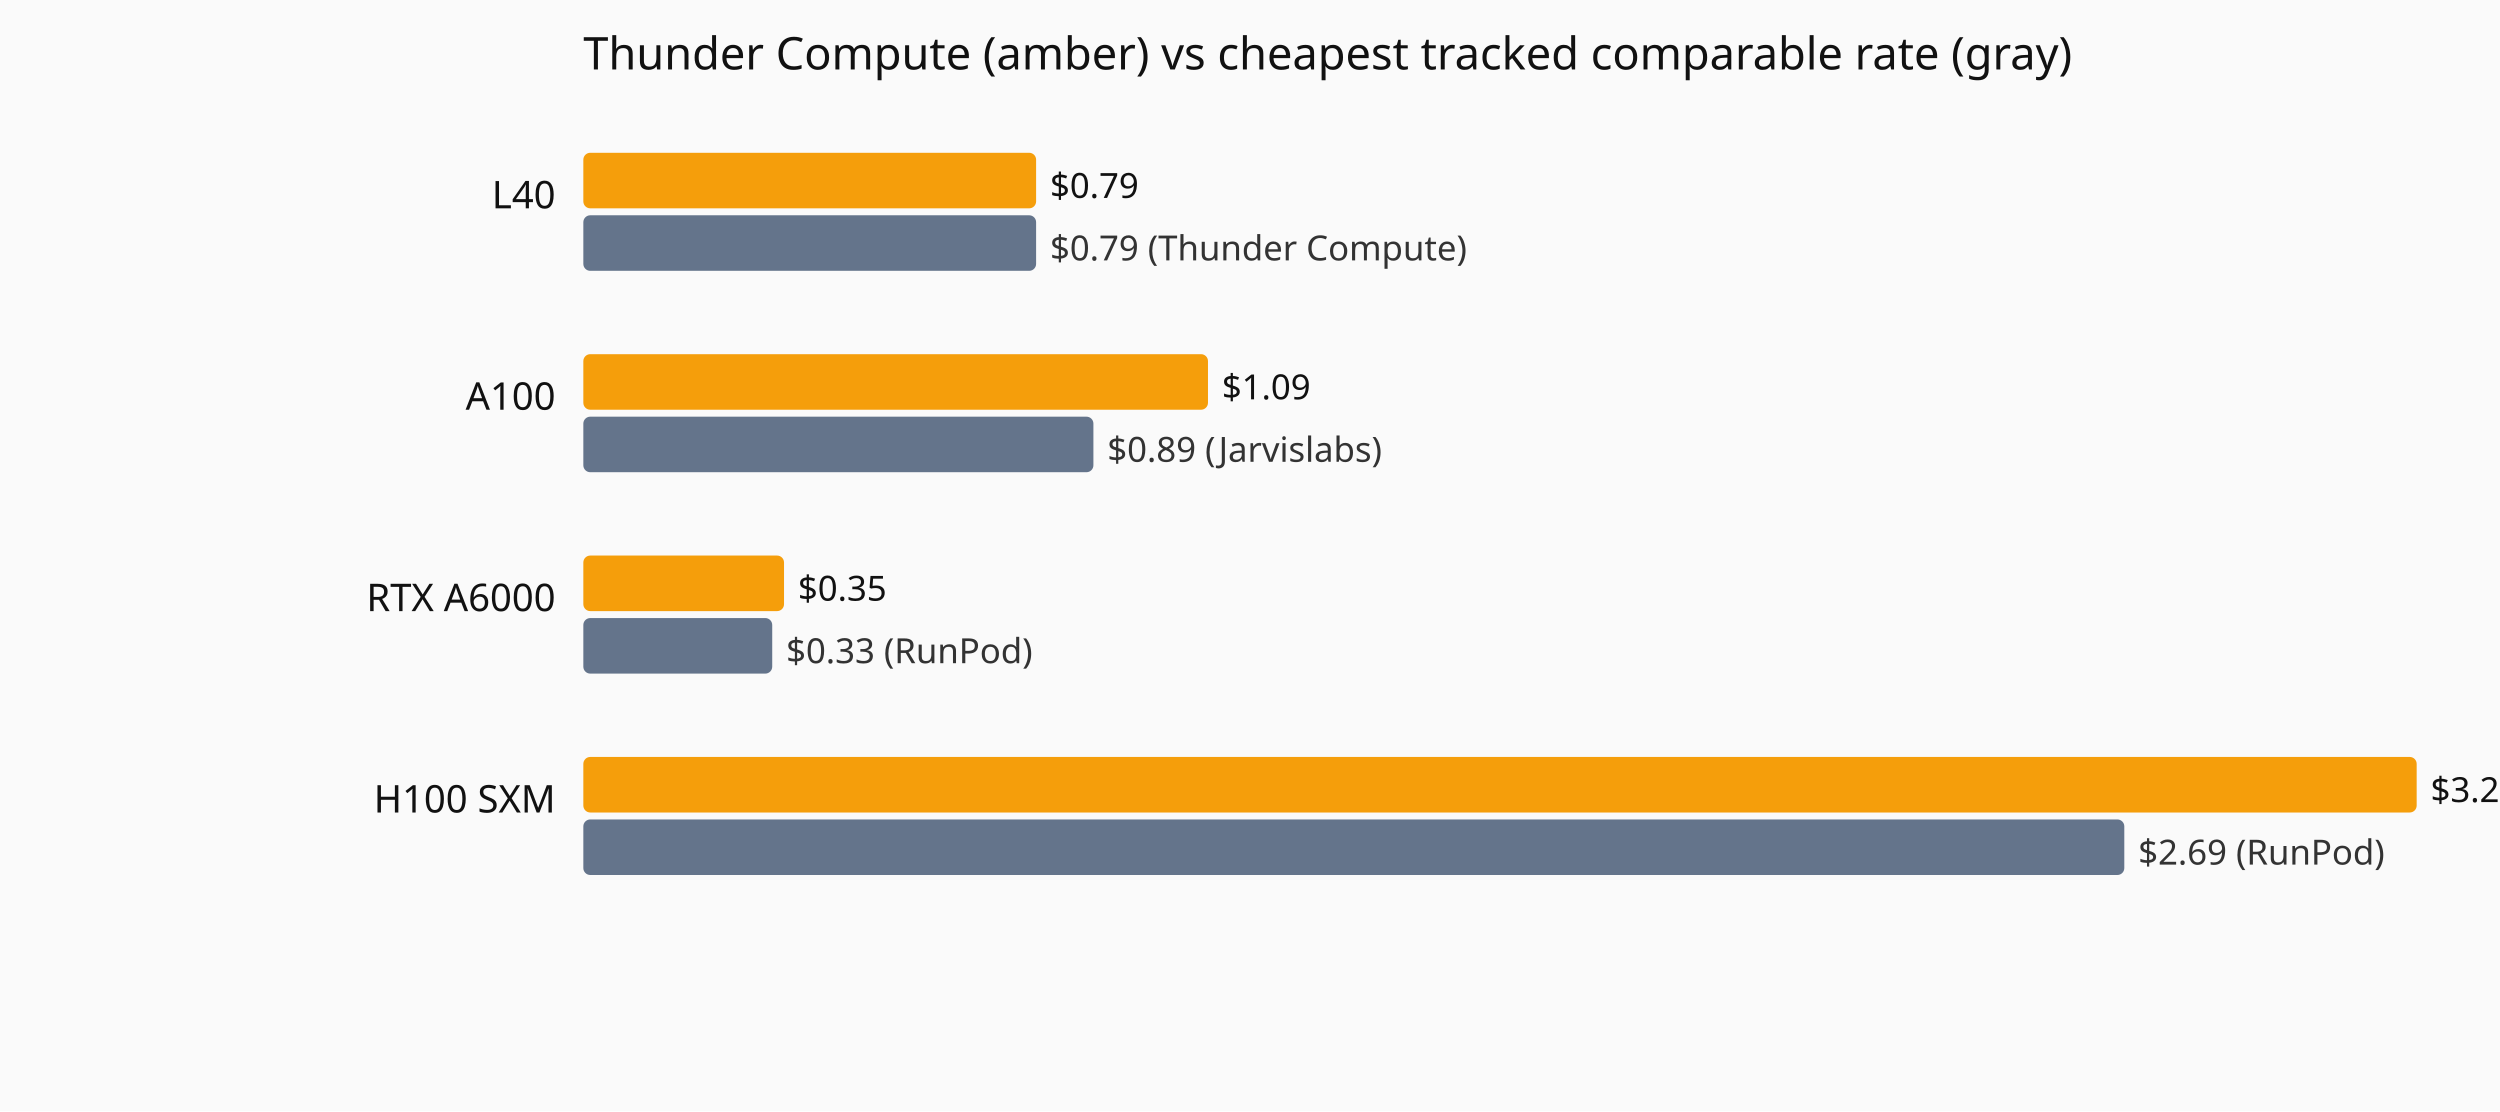
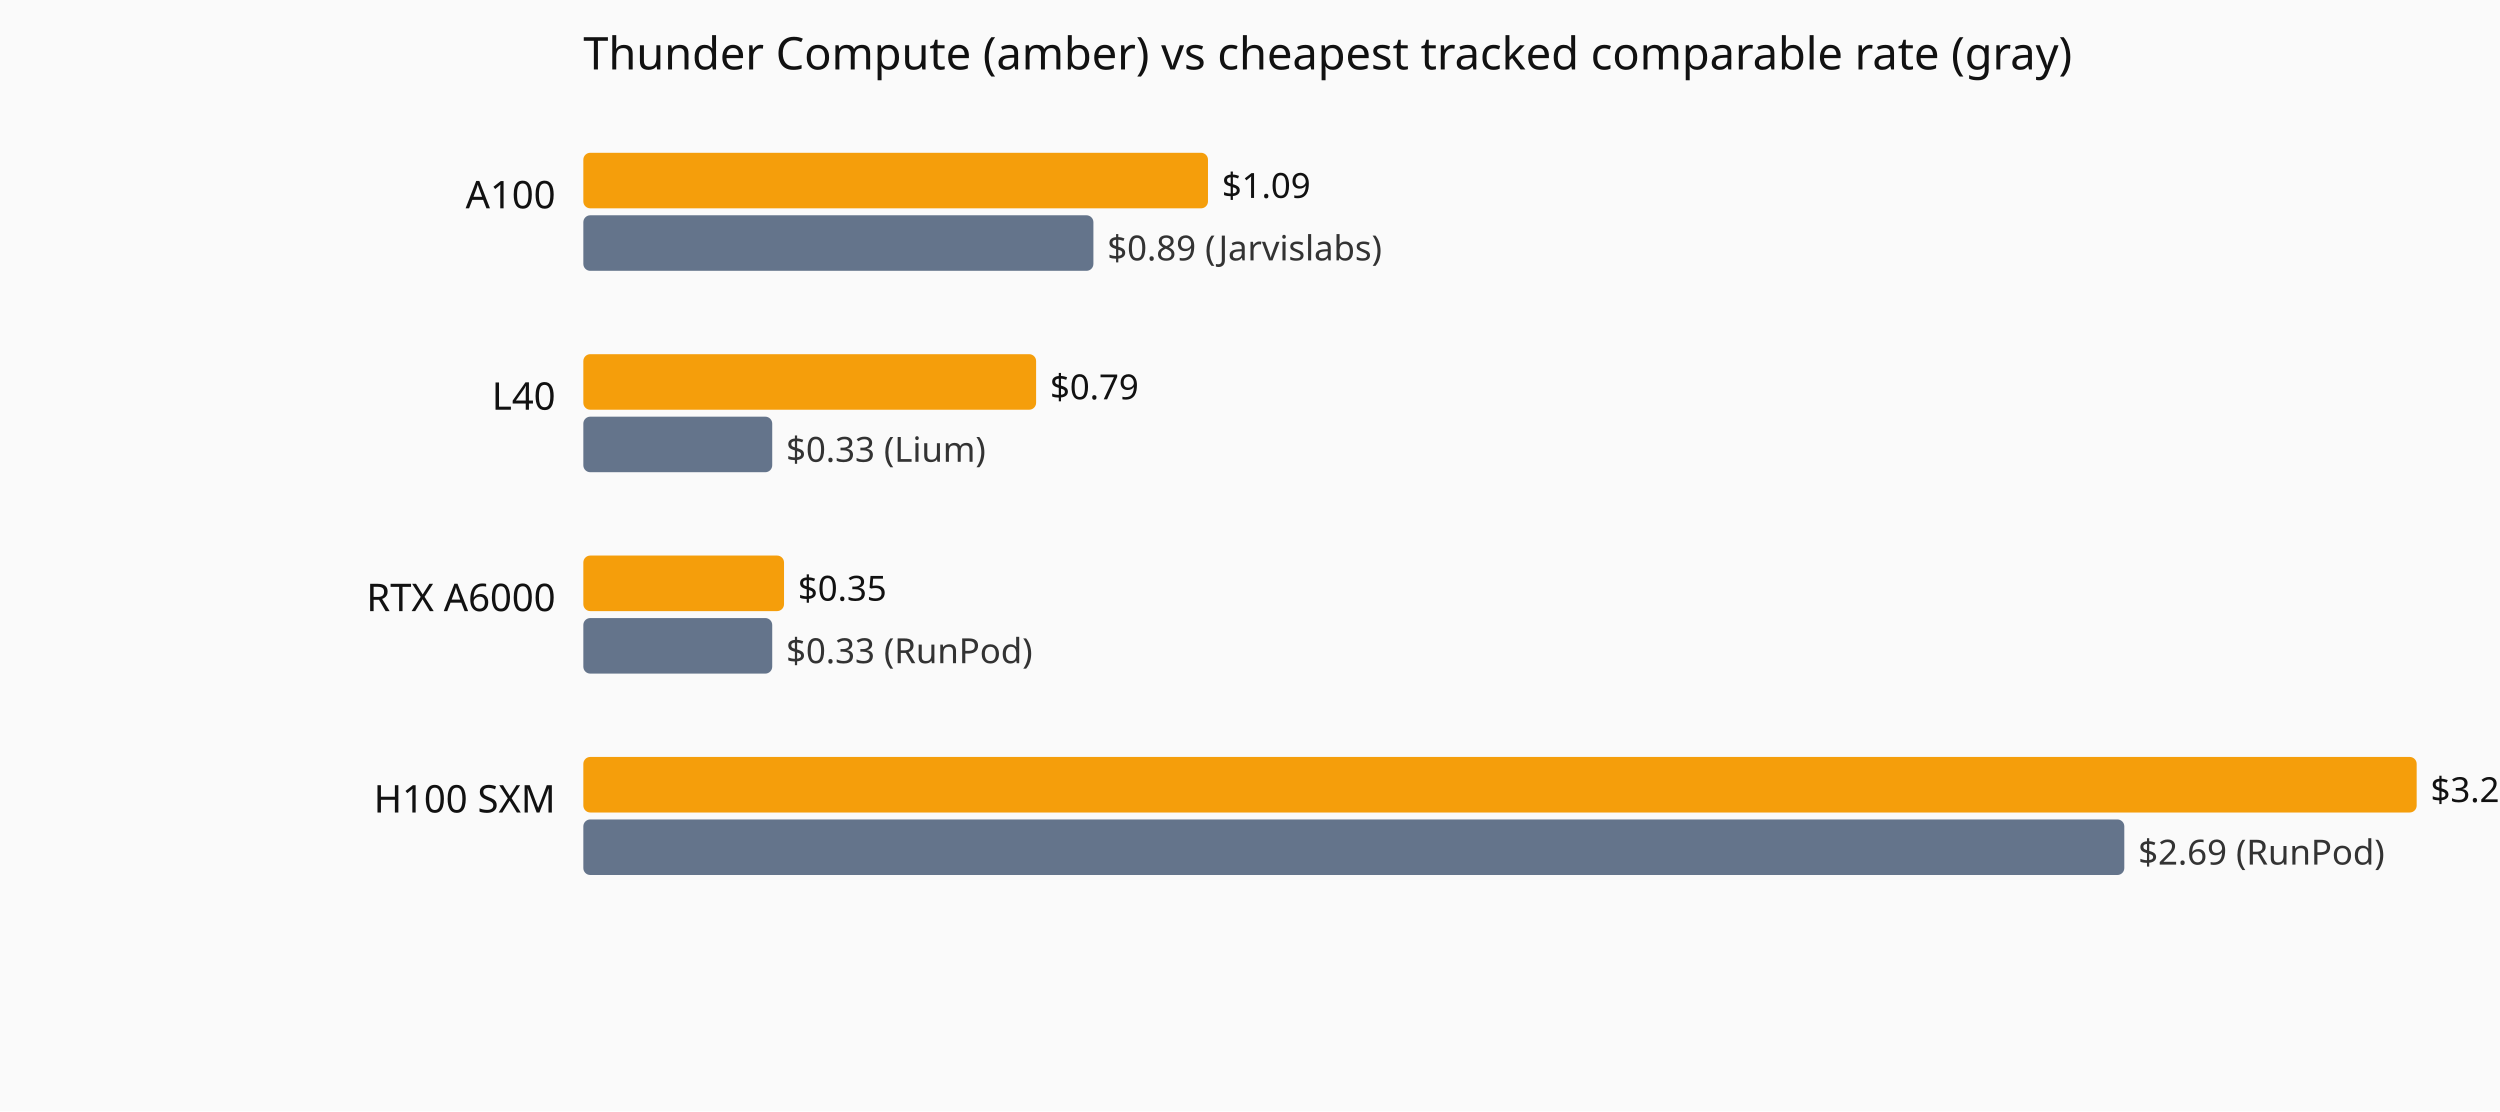
<svg xmlns="http://www.w3.org/2000/svg" viewBox="0 0 720 320" role="img" aria-label="Current hourly rate versus the cheapest tracked vendor, by GPU model.">
  <rect width="720" height="320" fill="#fafafa" />
  <text x="168" y="20" font-family="system-ui,sans-serif" font-size="13" fill="#111">Thunder Compute (amber) vs cheapest tracked comparable rate (gray)</text>
-   <text x="160" y="60" text-anchor="end" font-family="system-ui,sans-serif" font-size="11" fill="#111">L40</text>
-   <rect x="168" y="44" width="130.4" height="16" fill="#f59e0b" rx="2" />
-   <text x="302.4" y="57" font-family="system-ui,sans-serif" font-size="10" fill="#111">$0.79</text>
-   <rect x="168" y="62" width="130.4" height="16" fill="#64748b" rx="2" />
-   <text x="302.4" y="75" font-family="system-ui,sans-serif" font-size="10" fill="#333">$0.79 (Thunder Compute)</text>
-   <text x="160" y="118" text-anchor="end" font-family="system-ui,sans-serif" font-size="11" fill="#111">A100</text>
-   <rect x="168" y="102" width="179.9" height="16" fill="#f59e0b" rx="2" />
-   <text x="351.9" y="115" font-family="system-ui,sans-serif" font-size="10" fill="#111">$1.09</text>
-   <rect x="168" y="120" width="146.9" height="16" fill="#64748b" rx="2" />
-   <text x="318.9" y="133" font-family="system-ui,sans-serif" font-size="10" fill="#333">$0.89 (Jarvislabs)</text>
+   <text x="160" y="60" text-anchor="end" font-family="system-ui,sans-serif" font-size="11" fill="#111">A100</text>
+   <rect x="168" y="44" width="179.9" height="16" fill="#f59e0b" rx="2" />
+   <text x="351.9" y="57" font-family="system-ui,sans-serif" font-size="10" fill="#111">$1.09</text>
+   <rect x="168" y="62" width="146.9" height="16" fill="#64748b" rx="2" />
+   <text x="318.9" y="75" font-family="system-ui,sans-serif" font-size="10" fill="#333">$0.89 (Jarvislabs)</text>
+   <text x="160" y="118" text-anchor="end" font-family="system-ui,sans-serif" font-size="11" fill="#111">L40</text>
+   <rect x="168" y="102" width="130.4" height="16" fill="#f59e0b" rx="2" />
+   <text x="302.4" y="115" font-family="system-ui,sans-serif" font-size="10" fill="#111">$0.79</text>
+   <rect x="168" y="120" width="54.4" height="16" fill="#64748b" rx="2" />
+   <text x="226.4" y="133" font-family="system-ui,sans-serif" font-size="10" fill="#333">$0.33 (Lium)</text>
  <text x="160" y="176" text-anchor="end" font-family="system-ui,sans-serif" font-size="11" fill="#111">RTX A6000</text>
  <rect x="168" y="160" width="57.8" height="16" fill="#f59e0b" rx="2" />
  <text x="229.8" y="173" font-family="system-ui,sans-serif" font-size="10" fill="#111">$0.35</text>
  <rect x="168" y="178" width="54.4" height="16" fill="#64748b" rx="2" />
  <text x="226.4" y="191" font-family="system-ui,sans-serif" font-size="10" fill="#333">$0.33 (RunPod)</text>
  <text x="160" y="234" text-anchor="end" font-family="system-ui,sans-serif" font-size="11" fill="#111">H100 SXM</text>
  <rect x="168" y="218" width="528.0" height="16" fill="#f59e0b" rx="2" />
  <text x="700.0" y="231" font-family="system-ui,sans-serif" font-size="10" fill="#111">$3.2</text>
  <rect x="168" y="236" width="443.8" height="16" fill="#64748b" rx="2" />
  <text x="615.8" y="249" font-family="system-ui,sans-serif" font-size="10" fill="#333">$2.69 (RunPod)</text>
</svg>
